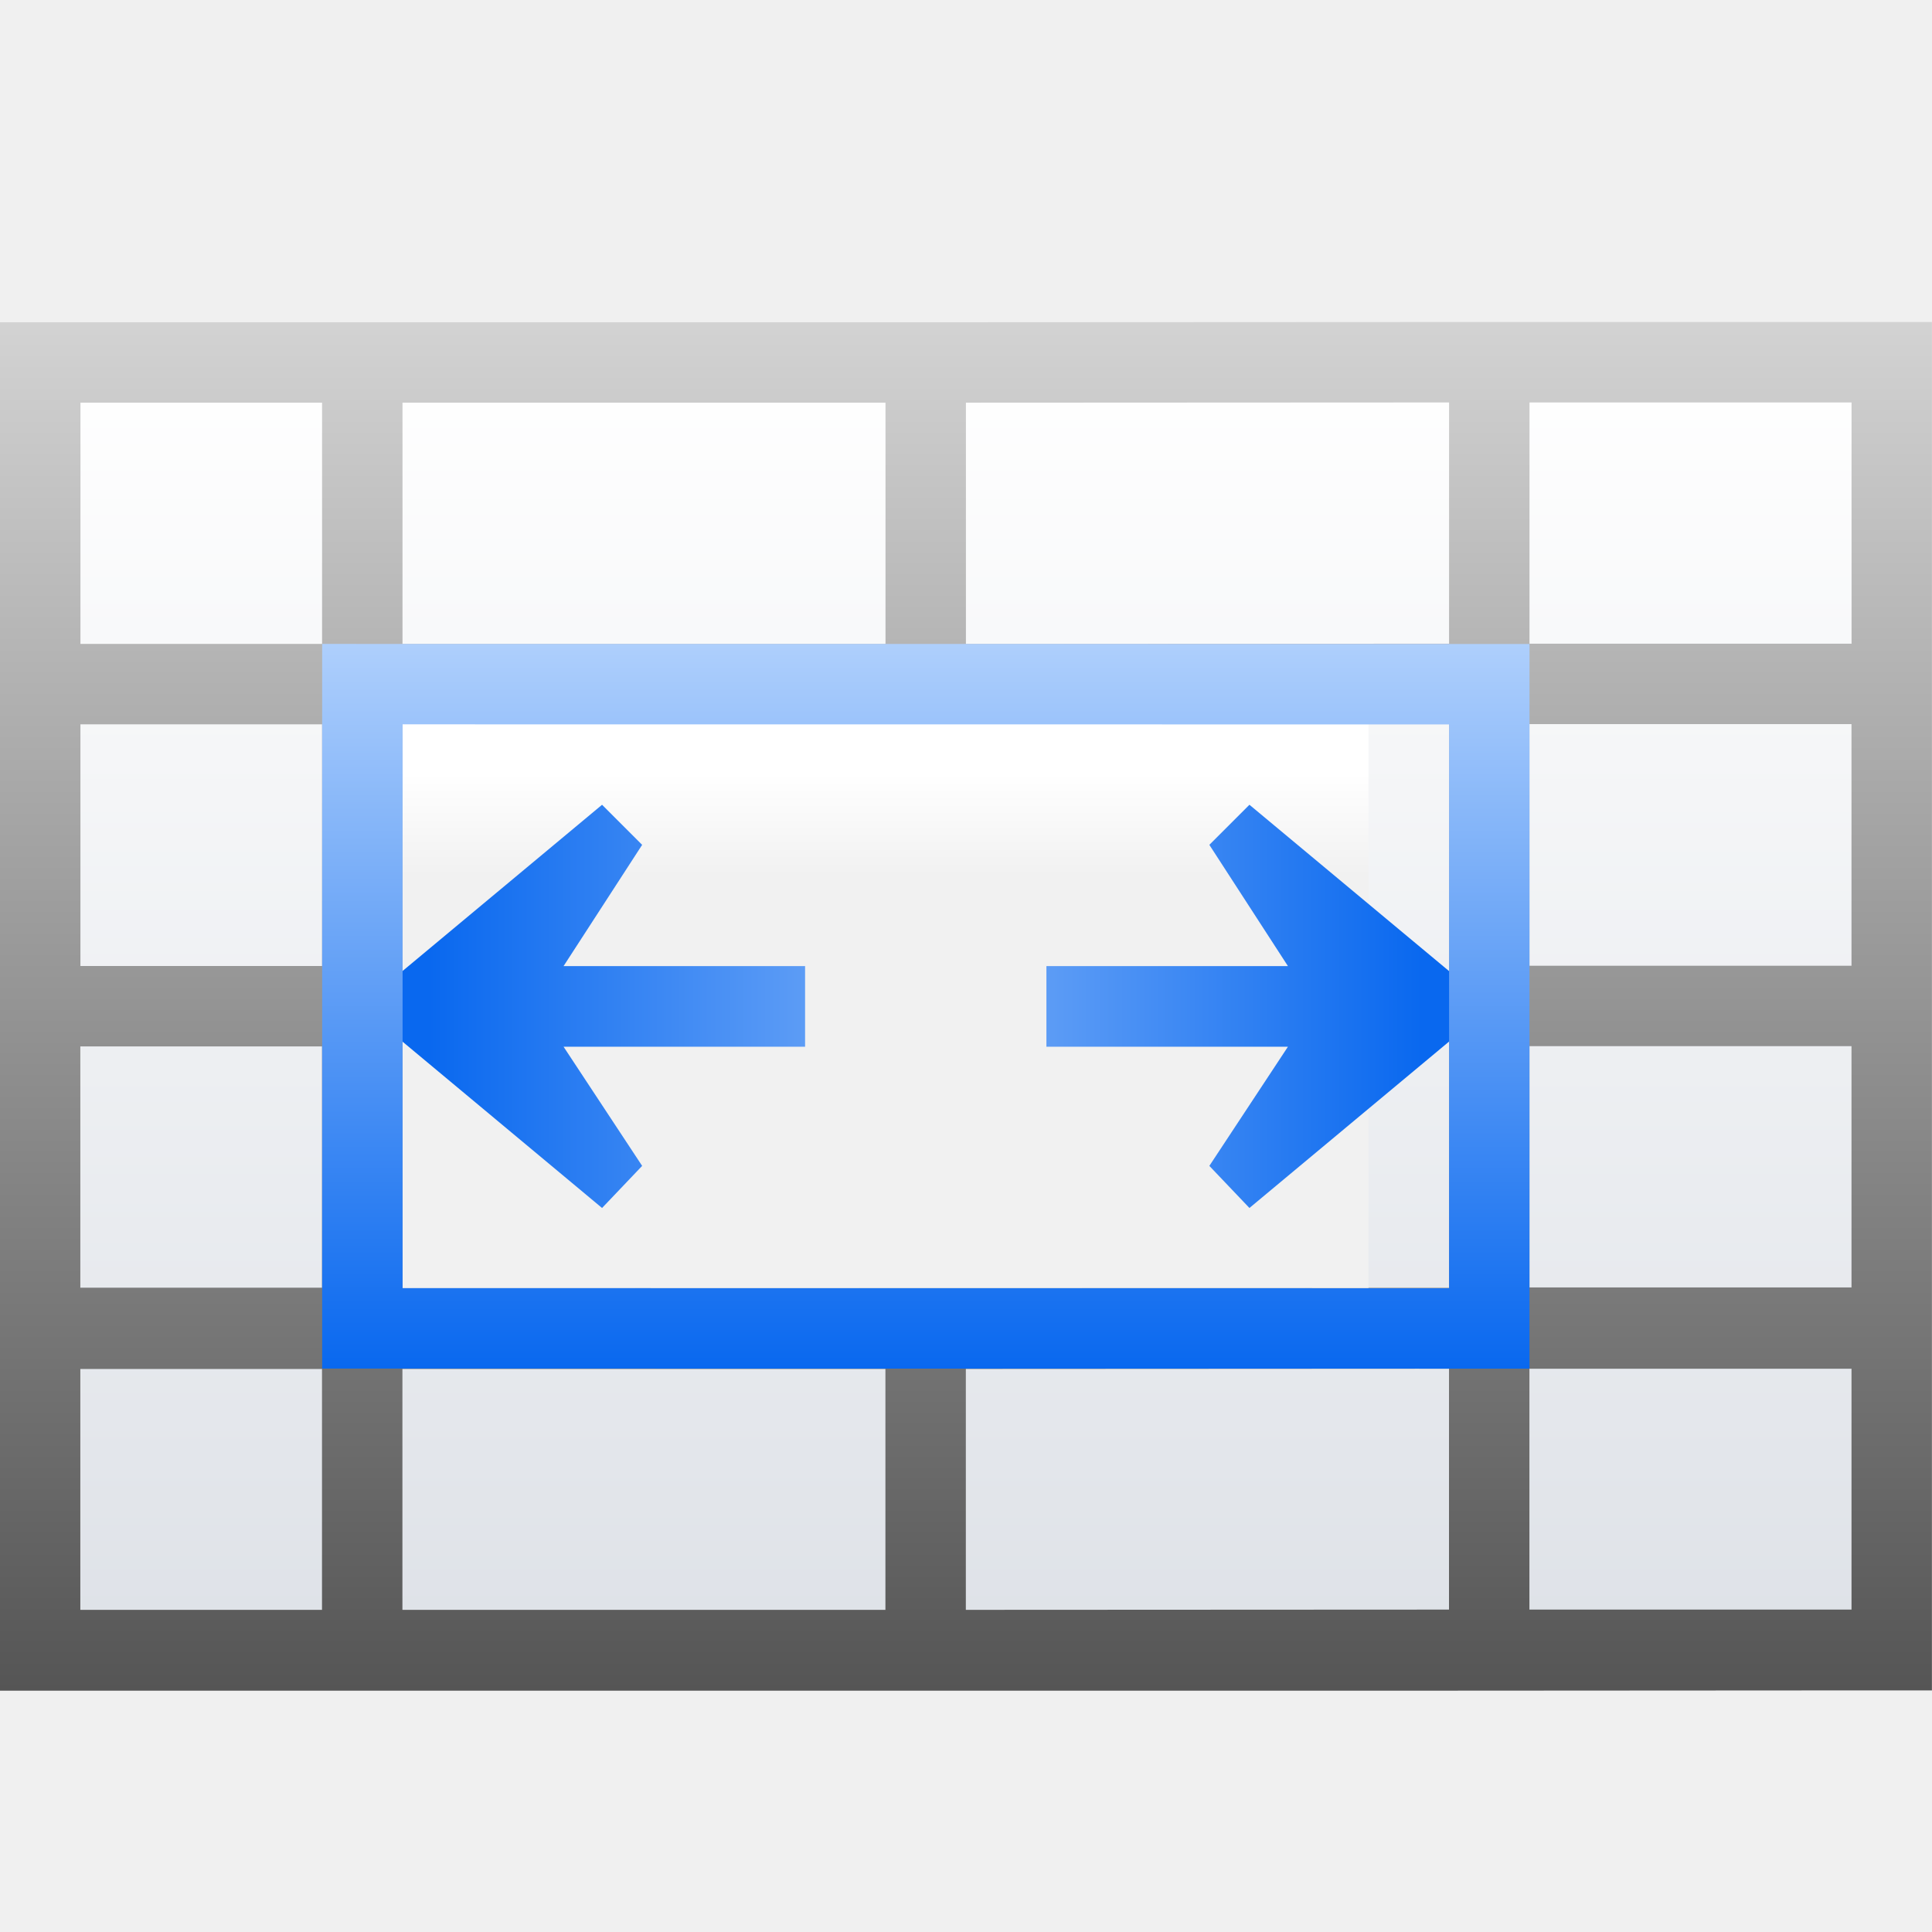
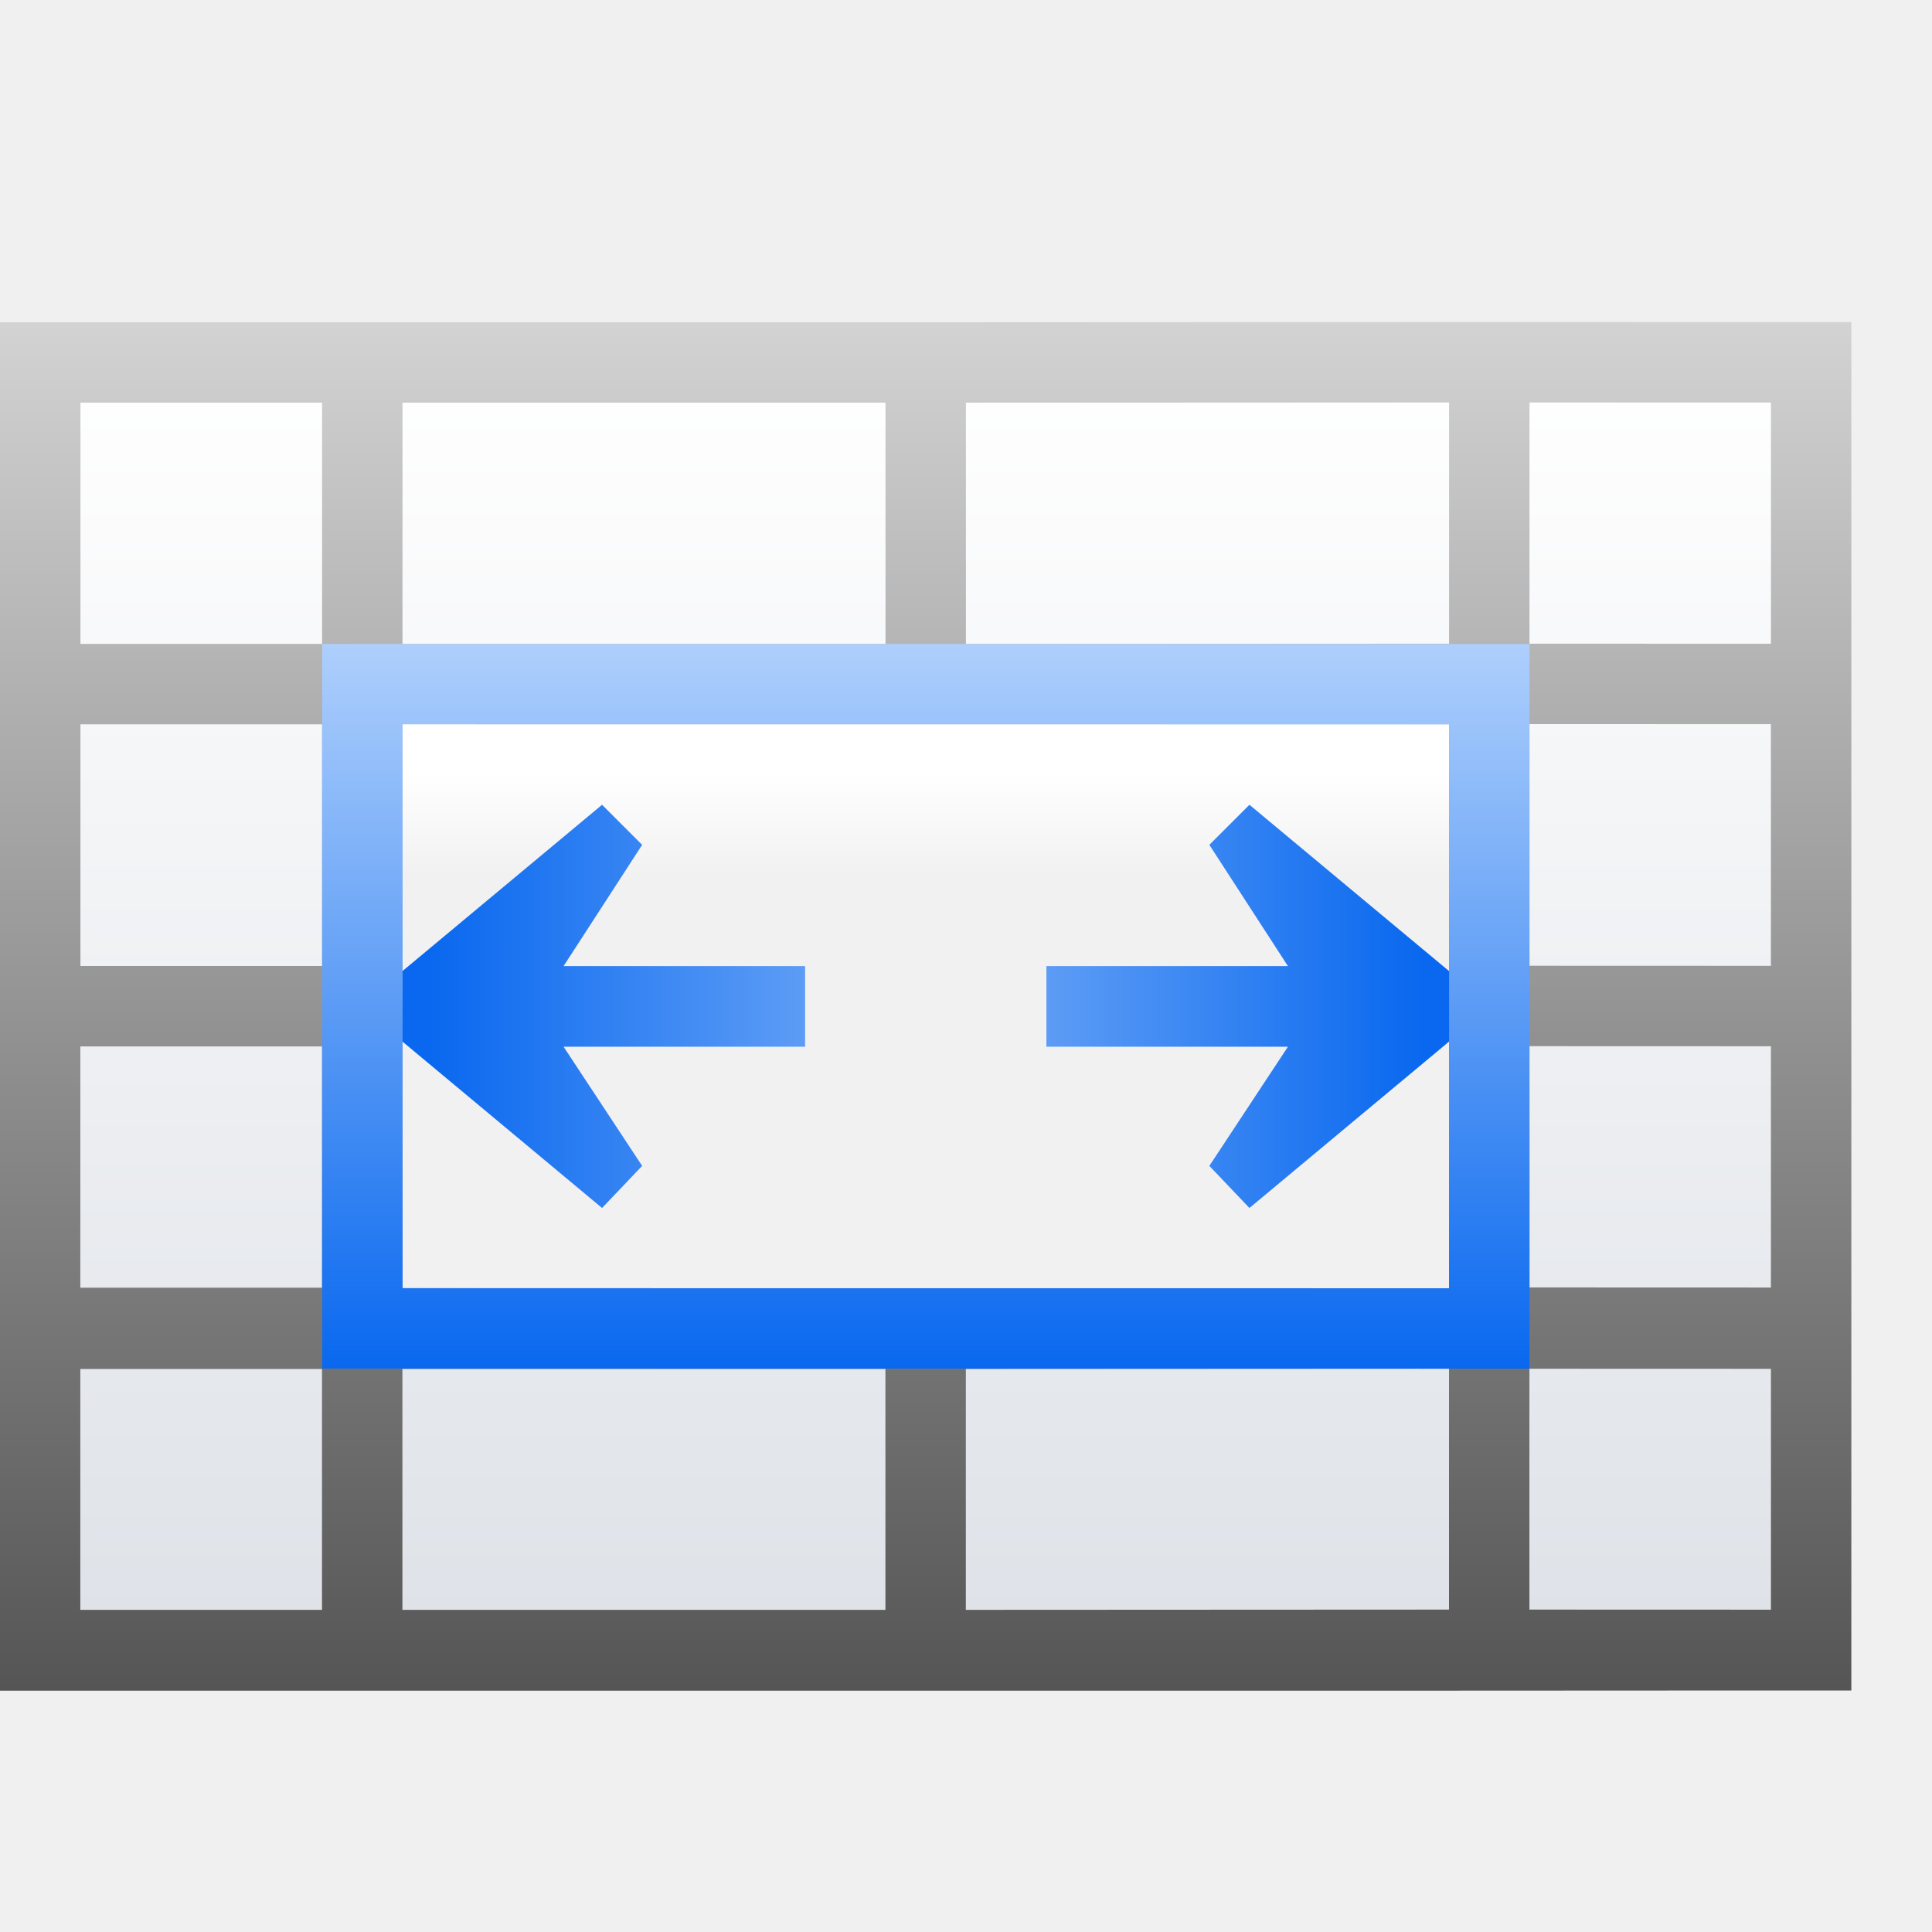
<svg xmlns="http://www.w3.org/2000/svg" xmlns:xlink="http://www.w3.org/1999/xlink" height="24" width="24">
  <linearGradient id="a" gradientTransform="matrix(.1826943 0 0 .2445679 .02595 104.434)" gradientUnits="userSpaceOnUse" x1="46.048" x2="46.048" y1="128.017" y2="16.62">
    <stop offset="0" stop-color="#c7cdd7" />
    <stop offset="1" stop-color="#fff" />
  </linearGradient>
  <linearGradient id="b" gradientUnits="userSpaceOnUse" x1="20.806" x2="20.806" y1="102" y2="125">
    <stop offset="0" stop-color="#fff" />
    <stop offset="1" stop-color="#555" />
  </linearGradient>
  <linearGradient id="c" gradientTransform="matrix(.1956543 0 0 .2400576 -.73881 102.0752)" gradientUnits="userSpaceOnUse" x1="58.665" x2="58.665" y1="53.335" y2="48.002">
    <stop offset="0" stop-color="#f1f1f1" />
    <stop offset="1" stop-color="#fff" />
  </linearGradient>
  <linearGradient id="d">
    <stop offset="0" stop-color="#0968ef" />
    <stop offset="1" stop-color="#aecffc" />
  </linearGradient>
  <linearGradient id="e" gradientTransform="matrix(-.1251979 0 0 .1251979 19.49795 112.9951)" gradientUnits="userSpaceOnUse" x1="113.157" x2="39.268" xlink:href="#d" y1="25.786" y2="25.786" />
  <linearGradient id="f" gradientUnits="userSpaceOnUse" x1="17.669" x2="8.419" xlink:href="#d" y1="116.224" y2="116.224" />
  <linearGradient id="g" gradientUnits="userSpaceOnUse" x1="11" x2="11" xlink:href="#d" y1="121" y2="112" />
  <g transform="translate(0 -104)">
    <text x="552.37" y="202.81">
      <tspan fill="#555" x="552.37" y="219.61" />
    </text>
    <text x="284.188" y="202.81">
      <tspan fill="#555" x="284.188" y="219.61" />
    </text>
    <text x="-10.252" y="133.877">
      <tspan fill="#555" x="-10.252" y="150.677" />
    </text>
    <text x="161.665" y="-39.856">
      <tspan fill="#555" x="161.665" y="-23.056" />
    </text>
-     <path d="m1 109h22v15h-22z" fill="url(#a)" />
-     <path d="m3 128h19.938v.688h-19.938z" fill="#fff" opacity=".263" />
+     <path d="m1 109 20.999.001v15l-20.999-.001z" fill="url(#a)" />
    <path d="m0 120h21v1h-21z" fill="#fff" opacity=".651" />
-     <path d="m0 108.003v.999 2.997.999 3.002.999 2.997.005.994.011 2.992 1.004h.999 3.002.999 6.0.999 5.0.999l5.002-.003h.999v-1.004-2.992-9.007-3.996h-5-.999l-6.002.003h-.999-6-.999-3.002zm.999.999h3.002v2.997h-3.002zm4.001 0h6v2.997h-6zm6.999 0 6.002-.003v2.997l-6.002.003zm7.001-.003h4.001v2.997h-4.001zm-18.001 3.999h3.002v3.002h-3.002zm4.001 0h6.0.999l6.002-.003v3.002.999 2.997.005l-13.0.003v-.005-2.997-.999zm13.999-.003h4.001v3.002h-4.001zm-18.001 4.004h3.002v2.997h-3.002zm18.001-.003h4.001v2.997h-4.001zm-18.001 4.01h3.002v2.992h-3.002zm4.001 0h6v2.992h-6zm6.999 0 6.002-.003v2.992l-6.002.003zm7.001-.003h4.001v2.992h-4.001z" fill="url(#b)" />
-     <path d="m5 112.958h12v7.042h-12z" fill="url(#c)" />
+     <path d="m0 108.003v.999 2.997.999 3.002.999 2.997.005.994.011 2.992 1.004h.999 3.002.999 6.0.999 5.0.999l4.001-.002h.999v-1.004-2.992-9.007-3.996l-3.999-.001h-.999l-6.002.003h-.999-6-.999-3.002zm.999.999h3.002v2.997h-3.002zm4.001 0h6v2.997h-6zm6.999 0 6.002-.003v2.997l-6.002.003zm7.001-.003 3 .001v2.997l-3-.001zm-18.001 3.999h3.002v3.002h-3.002zm4.001 0h6.0.999l6.002-.003v3.002.999 2.997.005l-13.0.003v-.005-2.997-.999zm13.999-.003 3 .001v3.002l-3-.001zm-18.001 4.004h3.002v2.997h-3.002zm18.001-.003 3 .001v2.997l-3-.001zm-18.001 4.01h3.002v2.992h-3.002zm4.001 0h6v2.992h-6zm6.999 0 6.002-.003v2.992l-6.002.003zm7.001-.003 3 .001v2.992l-3-.001z" fill="url(#b)" />
+     <path d="m5 112.958 13.0.042v7.042l-13-.042z" fill="url(#c)" />
    <path d="m4.474 116.501 3.005-2.504.498.498-.976 1.506h3v1.002h-3l.976 1.48-.498.523z" fill="url(#e)" fill-rule="evenodd" />
    <path d="m18.526 116.501-3.005-2.504-.498.498.976 1.506h-3v1.002h3l-.976 1.48.498.523z" fill="url(#f)" fill-rule="evenodd" />
    <path d="m4.002 111.999v9.002l14.998.001v-9.002zm.999.999 13.0.001v7.004l-13-.001z" fill="url(#g)" />
  </g>
</svg>
